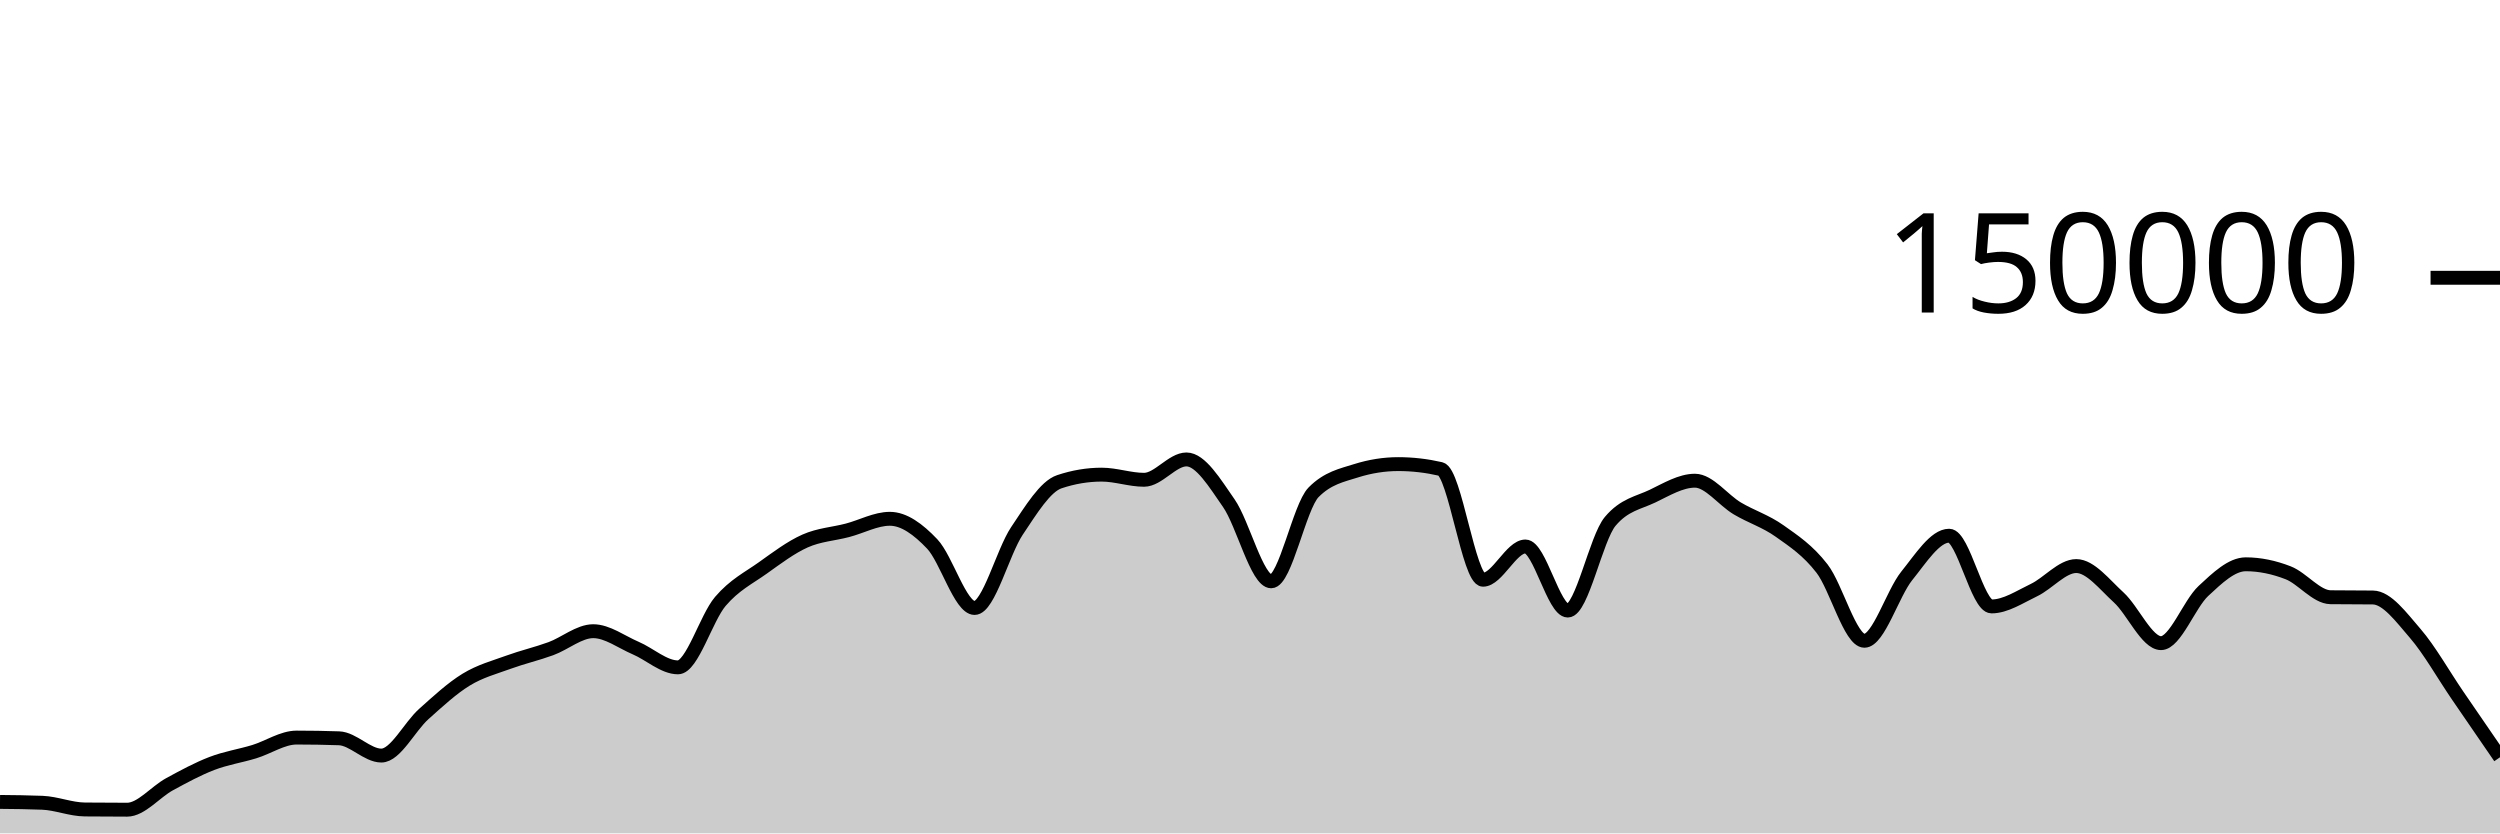
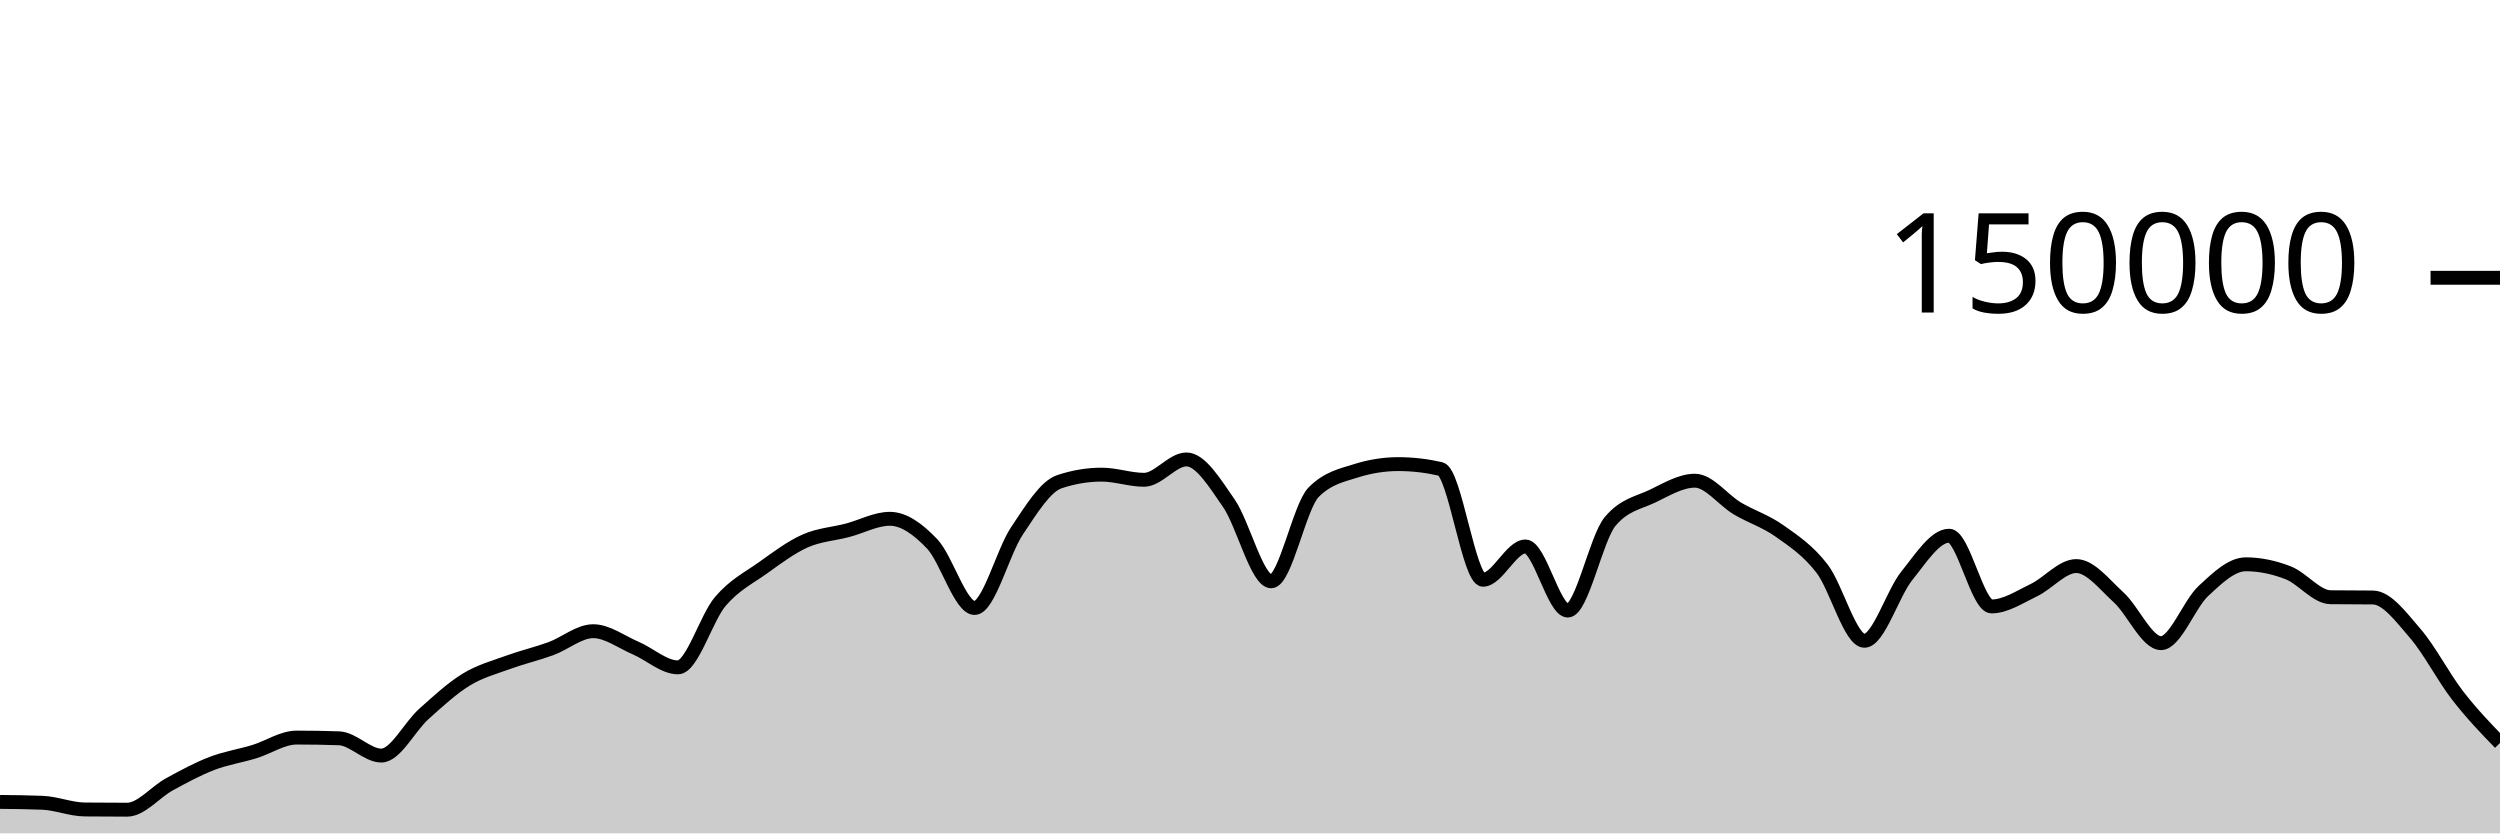
<svg xmlns="http://www.w3.org/2000/svg" viewBox="0 0 180 60">
  <g transform="translate(0,20)">
-     <path class="area" fill="rgba(0, 0, 0, 0.2)" d="M0,37.738C1.017,37.748,2.034,37.758,3.051,37.799C4.068,37.841,5.085,38.272,6.102,38.282C7.119,38.293,8.136,38.298,9.153,38.298C10.169,38.298,11.186,37.022,12.203,36.467C13.22,35.913,14.237,35.361,15.254,34.97C16.271,34.579,17.288,34.431,18.305,34.12C19.322,33.809,20.339,33.105,21.356,33.105C22.373,33.105,23.39,33.122,24.407,33.157C25.424,33.192,26.441,34.401,27.458,34.401C28.475,34.401,29.492,32.324,30.508,31.413C31.525,30.503,32.542,29.559,33.559,28.937C34.576,28.314,35.593,28.051,36.61,27.679C37.627,27.307,38.644,27.077,39.661,26.705C40.678,26.333,41.695,25.446,42.712,25.446C43.729,25.446,44.746,26.224,45.763,26.658C46.78,27.092,47.797,28.05,48.814,28.05C49.831,28.05,50.847,24.495,51.864,23.302C52.881,22.11,53.898,21.622,54.915,20.897C55.932,20.172,56.949,19.403,57.966,18.951C58.983,18.499,60,18.45,61.017,18.183C62.034,17.917,63.051,17.353,64.068,17.353C65.085,17.353,66.102,18.095,67.119,19.165C68.136,20.236,69.153,23.775,70.169,23.775C71.186,23.775,72.203,19.74,73.22,18.225C74.237,16.709,75.254,15.025,76.271,14.685C77.288,14.344,78.305,14.174,79.322,14.174C80.339,14.174,81.356,14.545,82.373,14.545C83.39,14.545,84.407,13.079,85.424,13.079C86.441,13.079,87.458,14.767,88.475,16.229C89.492,17.692,90.508,21.855,91.525,21.855C92.542,21.855,93.559,16.478,94.576,15.446C95.593,14.414,96.61,14.22,97.627,13.898C98.644,13.577,99.661,13.416,100.678,13.416C101.695,13.416,102.712,13.533,103.729,13.767C104.746,14.001,105.763,21.741,106.78,21.741C107.797,21.741,108.814,19.346,109.831,19.346C110.847,19.346,111.864,23.961,112.881,23.961C113.898,23.961,114.915,18.755,115.932,17.542C116.949,16.328,117.966,16.209,118.983,15.721C120,15.232,121.017,14.61,122.034,14.61C123.051,14.61,124.068,16.002,125.085,16.606C126.102,17.21,127.119,17.513,128.136,18.235C129.153,18.957,130.169,19.62,131.186,20.937C132.203,22.254,133.22,26.136,134.237,26.136C135.254,26.136,136.271,22.72,137.288,21.46C138.305,20.199,139.322,18.571,140.339,18.571C141.356,18.571,142.373,23.663,143.39,23.663C144.407,23.663,145.424,22.974,146.441,22.489C147.458,22.004,148.475,20.756,149.492,20.756C150.508,20.756,151.525,22.086,152.542,23.011C153.559,23.937,154.576,26.306,155.593,26.306C156.61,26.306,157.627,23.496,158.644,22.55C159.661,21.604,160.678,20.629,161.695,20.629C162.712,20.629,163.729,20.844,164.746,21.24C165.763,21.635,166.78,22.987,167.797,23C168.814,23.013,169.831,23.007,170.847,23.019C171.864,23.032,172.881,24.431,173.898,25.607C174.915,26.784,175.932,28.591,176.949,30.077C177.966,31.563,178.983,33.043,180,34.524L180,40C178.983,40,177.966,40,176.949,40C175.932,40,174.915,40,173.898,40C172.881,40,171.864,40,170.847,40C169.831,40,168.814,40,167.797,40C166.78,40,165.763,40,164.746,40C163.729,40,162.712,40,161.695,40C160.678,40,159.661,40,158.644,40C157.627,40,156.61,40,155.593,40C154.576,40,153.559,40,152.542,40C151.525,40,150.508,40,149.492,40C148.475,40,147.458,40,146.441,40C145.424,40,144.407,40,143.39,40C142.373,40,141.356,40,140.339,40C139.322,40,138.305,40,137.288,40C136.271,40,135.254,40,134.237,40C133.22,40,132.203,40,131.186,40C130.169,40,129.153,40,128.136,40C127.119,40,126.102,40,125.085,40C124.068,40,123.051,40,122.034,40C121.017,40,120,40,118.983,40C117.966,40,116.949,40,115.932,40C114.915,40,113.898,40,112.881,40C111.864,40,110.847,40,109.831,40C108.814,40,107.797,40,106.78,40C105.763,40,104.746,40,103.729,40C102.712,40,101.695,40,100.678,40C99.661,40,98.644,40,97.627,40C96.61,40,95.593,40,94.576,40C93.559,40,92.542,40,91.525,40C90.508,40,89.492,40,88.475,40C87.458,40,86.441,40,85.424,40C84.407,40,83.39,40,82.373,40C81.356,40,80.339,40,79.322,40C78.305,40,77.288,40,76.271,40C75.254,40,74.237,40,73.22,40C72.203,40,71.186,40,70.169,40C69.153,40,68.136,40,67.119,40C66.102,40,65.085,40,64.068,40C63.051,40,62.034,40,61.017,40C60,40,58.983,40,57.966,40C56.949,40,55.932,40,54.915,40C53.898,40,52.881,40,51.864,40C50.847,40,49.831,40,48.814,40C47.797,40,46.78,40,45.763,40C44.746,40,43.729,40,42.712,40C41.695,40,40.678,40,39.661,40C38.644,40,37.627,40,36.61,40C35.593,40,34.576,40,33.559,40C32.542,40,31.525,40,30.508,40C29.492,40,28.475,40,27.458,40C26.441,40,25.424,40,24.407,40C23.39,40,22.373,40,21.356,40C20.339,40,19.322,40,18.305,40C17.288,40,16.271,40,15.254,40C14.237,40,13.22,40,12.203,40C11.186,40,10.169,40,9.153,40C8.136,40,7.119,40,6.102,40C5.085,40,4.068,40,3.051,40C2.034,40,1.017,40,0,40Z" />
-     <path class="line" stroke="black" fill="none" d="M0,37.738C1.017,37.748,2.034,37.758,3.051,37.799C4.068,37.841,5.085,38.272,6.102,38.282C7.119,38.293,8.136,38.298,9.153,38.298C10.169,38.298,11.186,37.022,12.203,36.467C13.22,35.913,14.237,35.361,15.254,34.97C16.271,34.579,17.288,34.431,18.305,34.12C19.322,33.809,20.339,33.105,21.356,33.105C22.373,33.105,23.39,33.122,24.407,33.157C25.424,33.192,26.441,34.401,27.458,34.401C28.475,34.401,29.492,32.324,30.508,31.413C31.525,30.503,32.542,29.559,33.559,28.937C34.576,28.314,35.593,28.051,36.61,27.679C37.627,27.307,38.644,27.077,39.661,26.705C40.678,26.333,41.695,25.446,42.712,25.446C43.729,25.446,44.746,26.224,45.763,26.658C46.78,27.092,47.797,28.05,48.814,28.05C49.831,28.05,50.847,24.495,51.864,23.302C52.881,22.11,53.898,21.622,54.915,20.897C55.932,20.172,56.949,19.403,57.966,18.951C58.983,18.499,60,18.45,61.017,18.183C62.034,17.917,63.051,17.353,64.068,17.353C65.085,17.353,66.102,18.095,67.119,19.165C68.136,20.236,69.153,23.775,70.169,23.775C71.186,23.775,72.203,19.74,73.22,18.225C74.237,16.709,75.254,15.025,76.271,14.685C77.288,14.344,78.305,14.174,79.322,14.174C80.339,14.174,81.356,14.545,82.373,14.545C83.39,14.545,84.407,13.079,85.424,13.079C86.441,13.079,87.458,14.767,88.475,16.229C89.492,17.692,90.508,21.855,91.525,21.855C92.542,21.855,93.559,16.478,94.576,15.446C95.593,14.414,96.61,14.22,97.627,13.898C98.644,13.577,99.661,13.416,100.678,13.416C101.695,13.416,102.712,13.533,103.729,13.767C104.746,14.001,105.763,21.741,106.78,21.741C107.797,21.741,108.814,19.346,109.831,19.346C110.847,19.346,111.864,23.961,112.881,23.961C113.898,23.961,114.915,18.755,115.932,17.542C116.949,16.328,117.966,16.209,118.983,15.721C120,15.232,121.017,14.61,122.034,14.61C123.051,14.61,124.068,16.002,125.085,16.606C126.102,17.21,127.119,17.513,128.136,18.235C129.153,18.957,130.169,19.62,131.186,20.937C132.203,22.254,133.22,26.136,134.237,26.136C135.254,26.136,136.271,22.72,137.288,21.46C138.305,20.199,139.322,18.571,140.339,18.571C141.356,18.571,142.373,23.663,143.39,23.663C144.407,23.663,145.424,22.974,146.441,22.489C147.458,22.004,148.475,20.756,149.492,20.756C150.508,20.756,151.525,22.086,152.542,23.011C153.559,23.937,154.576,26.306,155.593,26.306C156.61,26.306,157.627,23.496,158.644,22.55C159.661,21.604,160.678,20.629,161.695,20.629C162.712,20.629,163.729,20.844,164.746,21.24C165.763,21.635,166.78,22.987,167.797,23C168.814,23.013,169.831,23.007,170.847,23.019C171.864,23.032,172.881,24.431,173.898,25.607C174.915,26.784,175.932,28.591,176.949,30.077C177.966,31.563,178.983,33.043,180,34.524" />
+     <path class="area" fill="rgba(0, 0, 0, 0.2)" d="M0,37.738C1.017,37.748,2.034,37.758,3.051,37.799C4.068,37.841,5.085,38.272,6.102,38.282C7.119,38.293,8.136,38.298,9.153,38.298C10.169,38.298,11.186,37.022,12.203,36.467C13.22,35.913,14.237,35.361,15.254,34.97C16.271,34.579,17.288,34.431,18.305,34.12C19.322,33.809,20.339,33.105,21.356,33.105C22.373,33.105,23.39,33.122,24.407,33.157C25.424,33.192,26.441,34.401,27.458,34.401C28.475,34.401,29.492,32.324,30.508,31.413C31.525,30.503,32.542,29.559,33.559,28.937C34.576,28.314,35.593,28.051,36.61,27.679C37.627,27.307,38.644,27.077,39.661,26.705C40.678,26.333,41.695,25.446,42.712,25.446C43.729,25.446,44.746,26.224,45.763,26.658C46.78,27.092,47.797,28.05,48.814,28.05C49.831,28.05,50.847,24.495,51.864,23.302C52.881,22.11,53.898,21.622,54.915,20.897C55.932,20.172,56.949,19.403,57.966,18.951C58.983,18.499,60,18.45,61.017,18.183C62.034,17.917,63.051,17.353,64.068,17.353C65.085,17.353,66.102,18.095,67.119,19.165C68.136,20.236,69.153,23.775,70.169,23.775C71.186,23.775,72.203,19.74,73.22,18.225C74.237,16.709,75.254,15.025,76.271,14.685C77.288,14.344,78.305,14.174,79.322,14.174C80.339,14.174,81.356,14.545,82.373,14.545C83.39,14.545,84.407,13.079,85.424,13.079C86.441,13.079,87.458,14.767,88.475,16.229C89.492,17.692,90.508,21.855,91.525,21.855C92.542,21.855,93.559,16.478,94.576,15.446C95.593,14.414,96.61,14.22,97.627,13.898C98.644,13.577,99.661,13.416,100.678,13.416C101.695,13.416,102.712,13.533,103.729,13.767C104.746,14.001,105.763,21.741,106.78,21.741C107.797,21.741,108.814,19.346,109.831,19.346C110.847,19.346,111.864,23.961,112.881,23.961C113.898,23.961,114.915,18.755,115.932,17.542C116.949,16.328,117.966,16.209,118.983,15.721C120,15.232,121.017,14.61,122.034,14.61C123.051,14.61,124.068,16.002,125.085,16.606C126.102,17.21,127.119,17.513,128.136,18.235C129.153,18.957,130.169,19.62,131.186,20.937C132.203,22.254,133.22,26.136,134.237,26.136C135.254,26.136,136.271,22.72,137.288,21.46C138.305,20.199,139.322,18.571,140.339,18.571C141.356,18.571,142.373,23.663,143.39,23.663C144.407,23.663,145.424,22.974,146.441,22.489C147.458,22.004,148.475,20.756,149.492,20.756C150.508,20.756,151.525,22.086,152.542,23.011C153.559,23.937,154.576,26.306,155.593,26.306C156.61,26.306,157.627,23.496,158.644,22.55C159.661,21.604,160.678,20.629,161.695,20.629C162.712,20.629,163.729,20.844,164.746,21.24C165.763,21.635,166.78,22.987,167.797,23C168.814,23.013,169.831,23.007,170.847,23.019C171.864,23.032,172.881,24.431,173.898,25.607C174.915,26.784,175.932,28.762,176.949,30.077C177.966,31.392,178.983,32.444,180,33.496L180,40C178.983,40,177.966,40,176.949,40C175.932,40,174.915,40,173.898,40C172.881,40,171.864,40,170.847,40C169.831,40,168.814,40,167.797,40C166.78,40,165.763,40,164.746,40C163.729,40,162.712,40,161.695,40C160.678,40,159.661,40,158.644,40C157.627,40,156.61,40,155.593,40C154.576,40,153.559,40,152.542,40C151.525,40,150.508,40,149.492,40C148.475,40,147.458,40,146.441,40C145.424,40,144.407,40,143.39,40C142.373,40,141.356,40,140.339,40C139.322,40,138.305,40,137.288,40C136.271,40,135.254,40,134.237,40C133.22,40,132.203,40,131.186,40C130.169,40,129.153,40,128.136,40C127.119,40,126.102,40,125.085,40C124.068,40,123.051,40,122.034,40C121.017,40,120,40,118.983,40C117.966,40,116.949,40,115.932,40C114.915,40,113.898,40,112.881,40C111.864,40,110.847,40,109.831,40C108.814,40,107.797,40,106.78,40C105.763,40,104.746,40,103.729,40C102.712,40,101.695,40,100.678,40C99.661,40,98.644,40,97.627,40C96.61,40,95.593,40,94.576,40C93.559,40,92.542,40,91.525,40C90.508,40,89.492,40,88.475,40C87.458,40,86.441,40,85.424,40C84.407,40,83.39,40,82.373,40C81.356,40,80.339,40,79.322,40C78.305,40,77.288,40,76.271,40C75.254,40,74.237,40,73.22,40C72.203,40,71.186,40,70.169,40C69.153,40,68.136,40,67.119,40C66.102,40,65.085,40,64.068,40C63.051,40,62.034,40,61.017,40C60,40,58.983,40,57.966,40C56.949,40,55.932,40,54.915,40C53.898,40,52.881,40,51.864,40C50.847,40,49.831,40,48.814,40C47.797,40,46.78,40,45.763,40C44.746,40,43.729,40,42.712,40C41.695,40,40.678,40,39.661,40C38.644,40,37.627,40,36.61,40C35.593,40,34.576,40,33.559,40C32.542,40,31.525,40,30.508,40C29.492,40,28.475,40,27.458,40C26.441,40,25.424,40,24.407,40C23.39,40,22.373,40,21.356,40C20.339,40,19.322,40,18.305,40C17.288,40,16.271,40,15.254,40C14.237,40,13.22,40,12.203,40C11.186,40,10.169,40,9.153,40C8.136,40,7.119,40,6.102,40C5.085,40,4.068,40,3.051,40C2.034,40,1.017,40,0,40Z" />
+     <path class="line" stroke="black" fill="none" d="M0,37.738C1.017,37.748,2.034,37.758,3.051,37.799C4.068,37.841,5.085,38.272,6.102,38.282C7.119,38.293,8.136,38.298,9.153,38.298C10.169,38.298,11.186,37.022,12.203,36.467C13.22,35.913,14.237,35.361,15.254,34.97C16.271,34.579,17.288,34.431,18.305,34.12C19.322,33.809,20.339,33.105,21.356,33.105C22.373,33.105,23.39,33.122,24.407,33.157C25.424,33.192,26.441,34.401,27.458,34.401C28.475,34.401,29.492,32.324,30.508,31.413C31.525,30.503,32.542,29.559,33.559,28.937C34.576,28.314,35.593,28.051,36.61,27.679C37.627,27.307,38.644,27.077,39.661,26.705C40.678,26.333,41.695,25.446,42.712,25.446C43.729,25.446,44.746,26.224,45.763,26.658C46.78,27.092,47.797,28.05,48.814,28.05C49.831,28.05,50.847,24.495,51.864,23.302C52.881,22.11,53.898,21.622,54.915,20.897C55.932,20.172,56.949,19.403,57.966,18.951C58.983,18.499,60,18.45,61.017,18.183C62.034,17.917,63.051,17.353,64.068,17.353C65.085,17.353,66.102,18.095,67.119,19.165C68.136,20.236,69.153,23.775,70.169,23.775C71.186,23.775,72.203,19.74,73.22,18.225C74.237,16.709,75.254,15.025,76.271,14.685C77.288,14.344,78.305,14.174,79.322,14.174C80.339,14.174,81.356,14.545,82.373,14.545C83.39,14.545,84.407,13.079,85.424,13.079C86.441,13.079,87.458,14.767,88.475,16.229C89.492,17.692,90.508,21.855,91.525,21.855C92.542,21.855,93.559,16.478,94.576,15.446C95.593,14.414,96.61,14.22,97.627,13.898C98.644,13.577,99.661,13.416,100.678,13.416C101.695,13.416,102.712,13.533,103.729,13.767C104.746,14.001,105.763,21.741,106.78,21.741C107.797,21.741,108.814,19.346,109.831,19.346C110.847,19.346,111.864,23.961,112.881,23.961C113.898,23.961,114.915,18.755,115.932,17.542C116.949,16.328,117.966,16.209,118.983,15.721C120,15.232,121.017,14.61,122.034,14.61C123.051,14.61,124.068,16.002,125.085,16.606C126.102,17.21,127.119,17.513,128.136,18.235C129.153,18.957,130.169,19.62,131.186,20.937C132.203,22.254,133.22,26.136,134.237,26.136C135.254,26.136,136.271,22.72,137.288,21.46C138.305,20.199,139.322,18.571,140.339,18.571C141.356,18.571,142.373,23.663,143.39,23.663C144.407,23.663,145.424,22.974,146.441,22.489C147.458,22.004,148.475,20.756,149.492,20.756C150.508,20.756,151.525,22.086,152.542,23.011C153.559,23.937,154.576,26.306,155.593,26.306C156.61,26.306,157.627,23.496,158.644,22.55C159.661,21.604,160.678,20.629,161.695,20.629C162.712,20.629,163.729,20.844,164.746,21.24C165.763,21.635,166.78,22.987,167.797,23C168.814,23.013,169.831,23.007,170.847,23.019C171.864,23.032,172.881,24.431,173.898,25.607C174.915,26.784,175.932,28.762,176.949,30.077C177.966,31.392,178.983,32.444,180,33.496" />
    <path class="axis-ceiling" stroke-width="1" stroke="black" fill="none" d="M175,0L180,0" />
    <text class="axis-ceiling-label" font-family="sans-serif" text-anchor="end" font-size="10px" x="170" y="2.5">150000</text>
  </g>
</svg>
